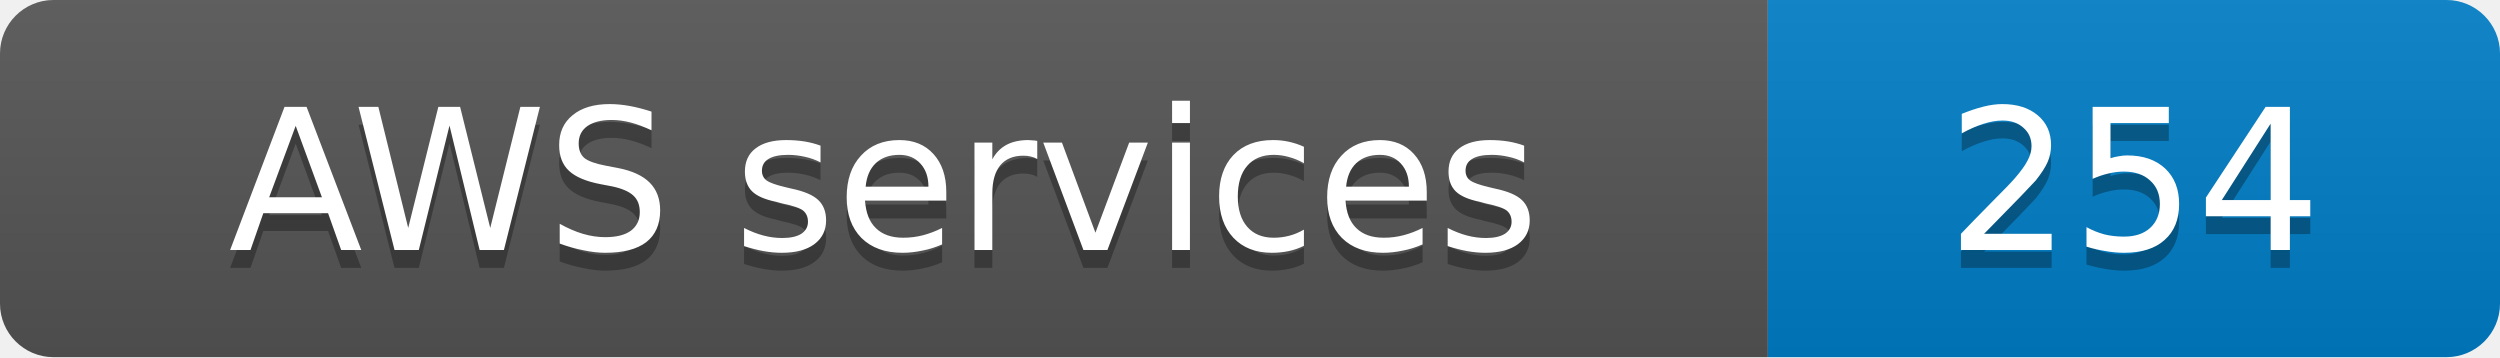
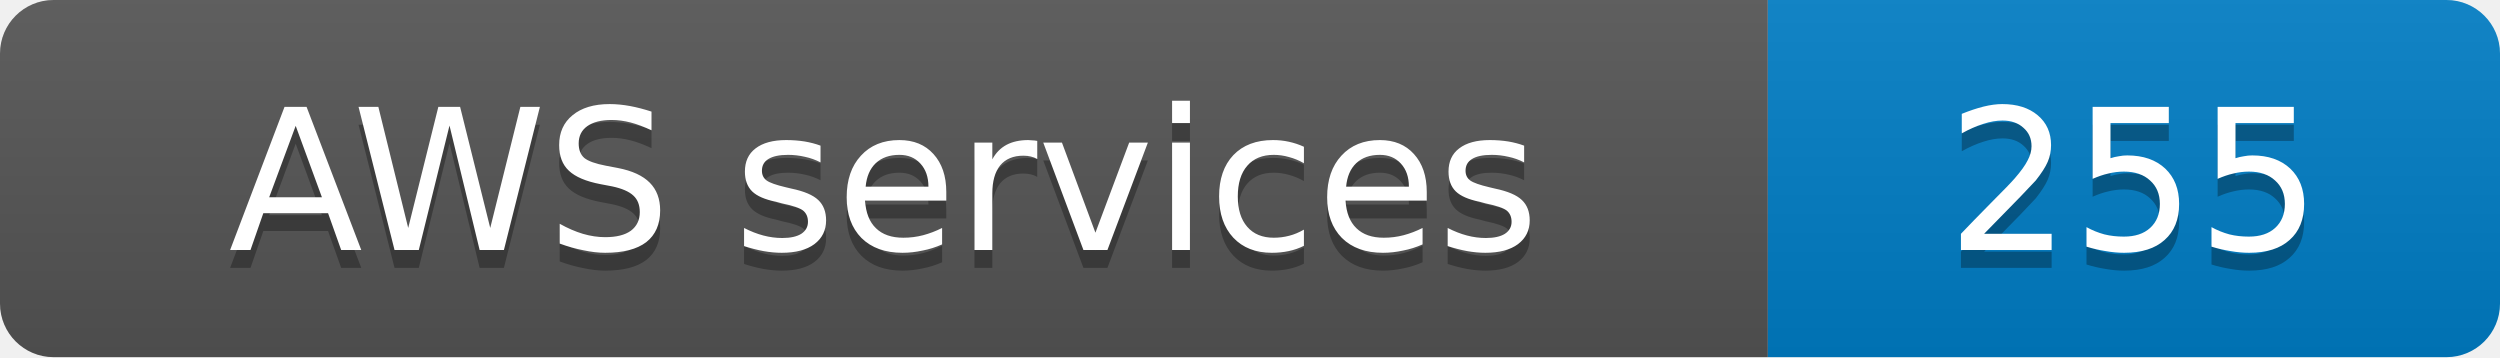
- <svg xmlns="http://www.w3.org/2000/svg" width="140" height="20" role="img" aria-label="AWS services: 254">
+ <svg xmlns="http://www.w3.org/2000/svg" width="140" height="20" role="img" aria-label="AWS services: 255">
  <linearGradient id="s" x2="0" y2="100%">
    <stop offset="0" stop-color="#bbb" stop-opacity=".1" />
    <stop offset="1" stop-opacity=".1" />
  </linearGradient>
  <clipPath id="r">
    <rect width="140" height="20" rx="3" fill="#fff" />
  </clipPath>
  <g clip-path="url(#r)">
    <rect width="99" height="20" fill="#555" />
    <rect x="99" width="41" height="20" fill="#007ec6" />
    <rect width="140" height="20" fill="url(#s)" />
  </g>
  <g fill="#fff" text-anchor="middle" font-family="Verdana,Geneva,DejaVu Sans,sans-serif" font-size="11">
    <text x="49.5" y="15" fill="#010101" fill-opacity=".3">AWS services</text>
    <text x="49.5" y="14">AWS services</text>
-     <text x="119.5" y="15" fill="#010101" fill-opacity=".3">254</text>
-     <text x="119.5" y="14">254</text>
+     <text x="119.5" y="15" fill="#010101" fill-opacity=".3">255</text>
+     <text x="119.5" y="14">255</text>
  </g>
</svg>
